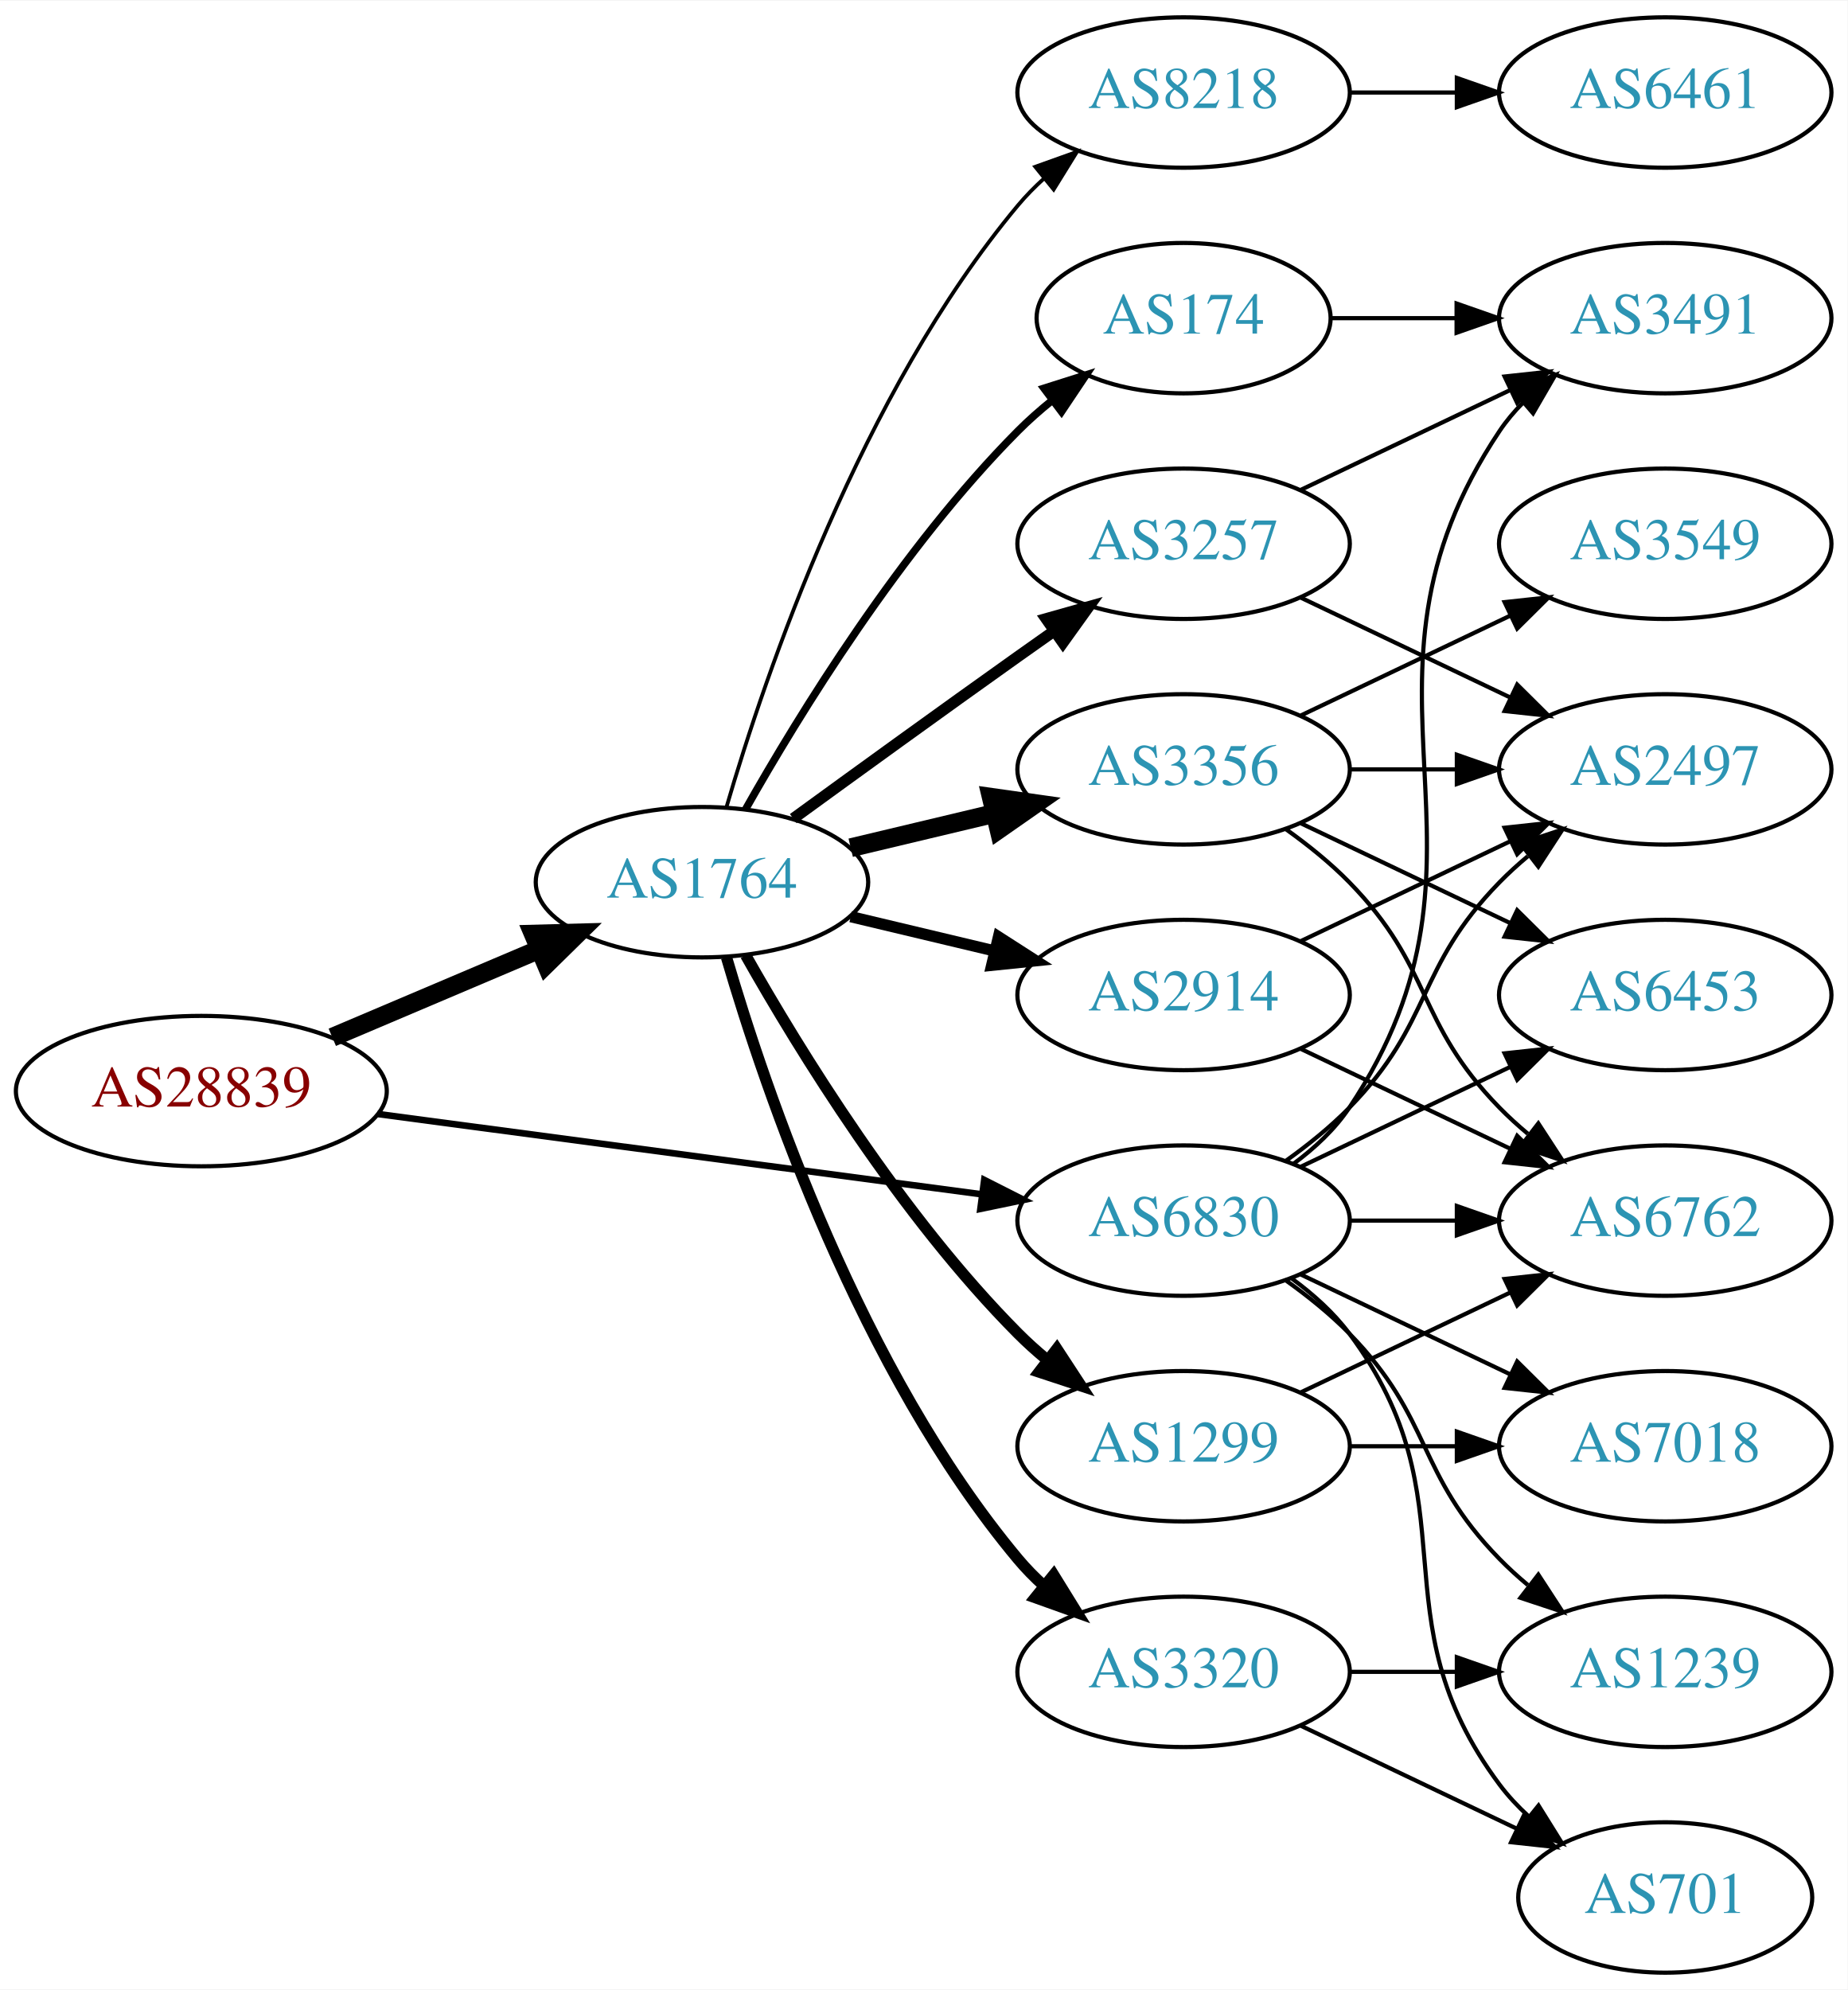
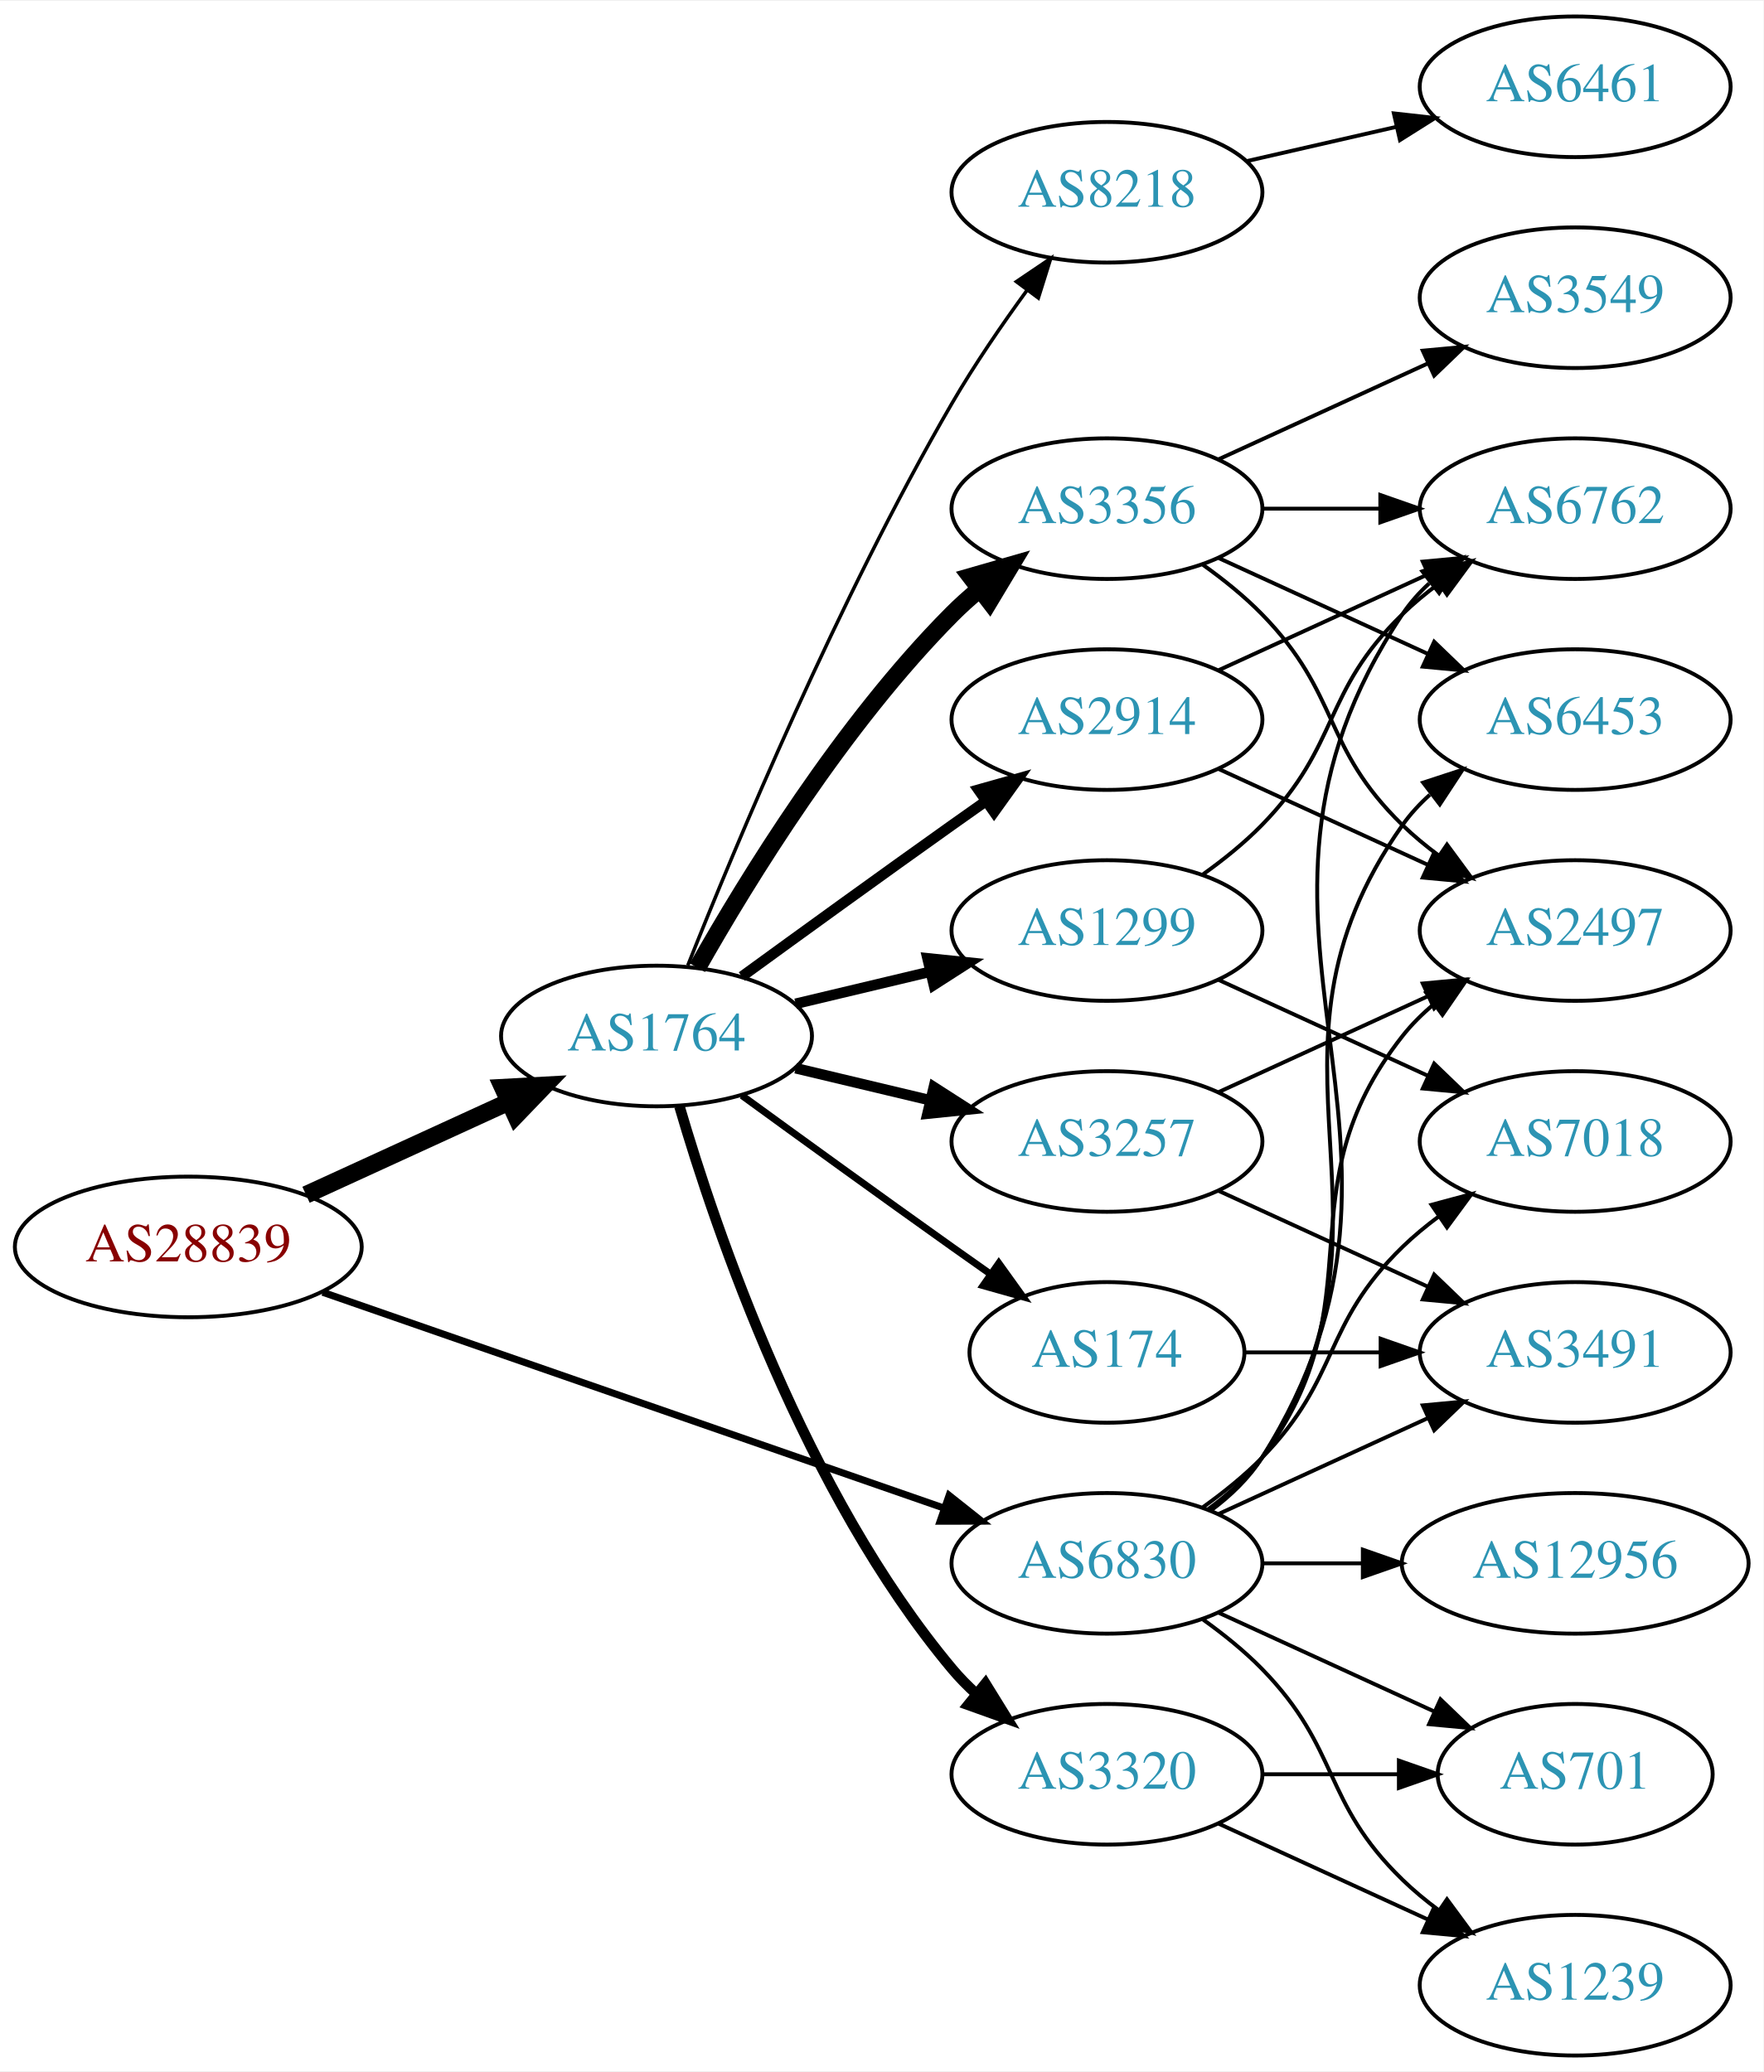
- <svg xmlns="http://www.w3.org/2000/svg" xmlns:xlink="http://www.w3.org/1999/xlink" width="442pt" height="476pt" viewBox="0.00 0.00 442.27 476.00">
-   <g id="graph0" class="graph" transform="scale(1 1) rotate(0) translate(4 472)">
-     <polygon fill="white" stroke="none" points="-4,4 -4,-472 438.271,-472 438.271,4 -4,4" />
+ <svg xmlns="http://www.w3.org/2000/svg" xmlns:xlink="http://www.w3.org/1999/xlink" width="451pt" height="530pt" viewBox="0.00 0.00 451.37 530.00">
+   <g id="graph0" class="graph" transform="scale(1 1) rotate(0) translate(4 526)">
+     <polygon fill="white" stroke="none" points="-4,4 -4,-526 447.37,-526 447.37,4 -4,4" />
    <g id="node1" class="node">
      <g id="a_node1">
        <a xlink:href="/asn/28839" xlink:title="AS28839 ~ ASN-UNOV [AT]">
-           <ellipse fill="#ffffff" stroke="black" cx="44.196" cy="-211" rx="44.393" ry="18" />
-           <text text-anchor="middle" x="44.196" y="-207.3" font-family="Times,serif" font-size="14.00" fill="#880000">AS28839</text>
+           <ellipse fill="#ffffff" stroke="black" cx="44.196" cy="-207" rx="44.393" ry="18" />
+           <text text-anchor="middle" x="44.196" y="-203.3" font-family="Times,serif" font-size="14.00" fill="#880000">AS28839</text>
        </a>
      </g>
    </g>
    <g id="node2" class="node">
      <g id="a_node2">
        <a xlink:href="/asn/1764" xlink:title="AS1764 ~ NEXTLAYER-AS [AT]">
          <ellipse fill="#ffffff" stroke="black" cx="164.039" cy="-261" rx="39.794" ry="18" />
          <text text-anchor="middle" x="164.039" y="-257.3" font-family="Times,serif" font-size="14.00" fill="#2c94b3">AS1764</text>
        </a>
      </g>
    </g>
    <g id="edge1" class="edge">
-       <path fill="none" stroke="black" stroke-width="4.5" d="M75.543,-223.876C90.566,-230.25 108.857,-238.011 124.824,-244.786" />
-       <polygon fill="black" stroke="black" stroke-width="4.5" points="123.672,-248.574 134.416,-248.856 126.748,-241.325 123.672,-248.574" />
+       <path fill="none" stroke="black" stroke-width="4.5" d="M74.326,-220.348C89.937,-227.502 109.335,-236.391 126.007,-244.03" />
+       <polygon fill="black" stroke="black" stroke-width="4.5" points="124.727,-247.775 135.459,-248.362 128.008,-240.616 124.727,-247.775" />
    </g>
    <g id="node3" class="node">
      <g id="a_node3">
        <a xlink:href="/asn/6830" xlink:title="AS6830 ~ LGI-UPC [AT]">
-           <ellipse fill="#ffffff" stroke="black" cx="279.332" cy="-180" rx="39.794" ry="18" />
-           <text text-anchor="middle" x="279.332" y="-176.3" font-family="Times,serif" font-size="14.00" fill="#2c94b3">AS6830</text>
+           <ellipse fill="#ffffff" stroke="black" cx="279.332" cy="-126" rx="39.794" ry="18" />
+           <text text-anchor="middle" x="279.332" y="-122.3" font-family="Times,serif" font-size="14.00" fill="#2c94b3">AS6830</text>
        </a>
      </g>
    </g>
    <g id="edge2" class="edge">
-       <path fill="none" stroke="black" stroke-width="1.575" d="M86.339,-205.529C126.795,-200.15 188.491,-191.946 230.969,-186.298" />
-       <polygon fill="black" stroke="black" stroke-width="1.575" points="231.61,-189.743 241.061,-184.956 230.687,-182.805 231.61,-189.743" />
+       <path fill="none" stroke="black" stroke-width="1.8" d="M78.599,-195.395C120.592,-180.805 192.631,-155.776 237.751,-140.099" />
+       <polygon fill="black" stroke="black" stroke-width="1.8" points="238.929,-143.395 247.226,-136.807 236.631,-136.783 238.929,-143.395" />
    </g>
    <g id="node4" class="node">
      <g id="a_node4">
-         <a xlink:href="/asn/3257" xlink:title="AS3257 ~ GTT [DE]">
+         <a xlink:href="/asn/3356" xlink:title="AS3356 ~ Level 3 Parent, LLC [US]">
+           <ellipse fill="#ffffff" stroke="black" cx="279.332" cy="-396" rx="39.794" ry="18" />
+           <text text-anchor="middle" x="279.332" y="-392.3" font-family="Times,serif" font-size="14.00" fill="#2c94b3">AS3356</text>
+         </a>
+       </g>
+     </g>
+     <g id="edge3" class="edge">
+       <path fill="none" stroke="black" stroke-width="4.5" d="M174.498,-278.49C187.28,-301.096 211.712,-340.886 239.685,-369 241.796,-371.121 244.092,-373.188 246.477,-375.171" />
+       <polygon fill="black" stroke="black" stroke-width="4.5" points="244.463,-378.589 254.793,-381.556 249.259,-372.343 244.463,-378.589" />
+     </g>
+     <g id="node5" class="node">
+       <g id="a_node5">
+         <a xlink:href="/asn/1299" xlink:title="AS1299 ~ Telia Carrier [EU]">
+           <ellipse fill="#ffffff" stroke="black" cx="279.332" cy="-288" rx="39.794" ry="18" />
+           <text text-anchor="middle" x="279.332" y="-284.3" font-family="Times,serif" font-size="14.00" fill="#2c94b3">AS1299</text>
+         </a>
+       </g>
+     </g>
+     <g id="edge4" class="edge">
+       <path fill="none" stroke="black" stroke-width="2.7" d="M199.646,-269.248C210.517,-271.838 222.671,-274.735 234.114,-277.462" />
+       <polygon fill="black" stroke="black" stroke-width="2.7" points="233.397,-280.889 243.936,-279.803 235.02,-274.08 233.397,-280.889" />
+     </g>
+     <g id="node6" class="node">
+       <g id="a_node6">
+         <a xlink:href="/asn/2914" xlink:title="AS2914 ~ NTT America, Inc. [US]">
          <ellipse fill="#ffffff" stroke="black" cx="279.332" cy="-342" rx="39.794" ry="18" />
-           <text text-anchor="middle" x="279.332" y="-338.3" font-family="Times,serif" font-size="14.00" fill="#2c94b3">AS3257</text>
-         </a>
-       </g>
-     </g>
-     <g id="edge3" class="edge">
+           <text text-anchor="middle" x="279.332" y="-338.3" font-family="Times,serif" font-size="14.00" fill="#2c94b3">AS2914</text>
+         </a>
+       </g>
+     </g>
+     <g id="edge5" class="edge">
      <path fill="none" stroke="black" stroke-width="2.7" d="M185.887,-276.222C200.821,-287.091 221.435,-302.025 239.685,-315 242.506,-317.005 245.449,-319.085 248.397,-321.159" />
      <polygon fill="black" stroke="black" stroke-width="2.7" points="246.424,-324.05 256.621,-326.926 250.443,-318.319 246.424,-324.05" />
    </g>
-     <g id="node5" class="node">
-       <g id="a_node5">
-         <a xlink:href="/asn/174" xlink:title="AS174 ~ Cogent Communications [US]">
-           <ellipse fill="#ffffff" stroke="black" cx="279.332" cy="-396" rx="35.194" ry="18" />
-           <text text-anchor="middle" x="279.332" y="-392.3" font-family="Times,serif" font-size="14.00" fill="#2c94b3">AS174</text>
-         </a>
-       </g>
-     </g>
-     <g id="edge4" class="edge">
-       <path fill="none" stroke="black" stroke-width="1.8" d="M174.498,-278.49C187.28,-301.096 211.712,-340.886 239.685,-369 242.185,-371.513 244.946,-373.949 247.807,-376.261" />
-       <polygon fill="black" stroke="black" stroke-width="1.8" points="245.905,-379.21 256.004,-382.413 250.108,-373.611 245.905,-379.21" />
-     </g>
-     <g id="node6" class="node">
-       <g id="a_node6">
-         <a xlink:href="/asn/8218" xlink:title="AS8218 ~ legacy Neotelecoms [FR]">
-           <ellipse fill="#ffffff" stroke="black" cx="279.332" cy="-450" rx="39.794" ry="18" />
-           <text text-anchor="middle" x="279.332" y="-446.3" font-family="Times,serif" font-size="14.00" fill="#2c94b3">AS8218</text>
-         </a>
-       </g>
-     </g>
-     <g id="edge5" class="edge">
-       <path fill="none" stroke="black" stroke-width="0.9" d="M169.913,-279.002C179.227,-310.844 202.043,-377.981 239.685,-423 241.555,-425.237 243.654,-427.374 245.88,-429.396" />
-       <polygon fill="black" stroke="black" stroke-width="0.9" points="243.823,-432.234 253.799,-435.804 248.227,-426.793 243.823,-432.234" />
-     </g>
    <g id="node7" class="node">
      <g id="a_node7">
-         <a xlink:href="/asn/1299" xlink:title="AS1299 ~ Telia Carrier [EU]">
-           <ellipse fill="#ffffff" stroke="black" cx="279.332" cy="-126" rx="39.794" ry="18" />
-           <text text-anchor="middle" x="279.332" y="-122.3" font-family="Times,serif" font-size="14.00" fill="#2c94b3">AS1299</text>
-         </a>
-       </g>
-     </g>
-     <g id="edge6" class="edge">
-       <path fill="none" stroke="black" stroke-width="2.7" d="M174.498,-243.51C187.28,-220.904 211.712,-181.114 239.685,-153 241.796,-150.879 244.092,-148.812 246.477,-146.829" />
-       <polygon fill="black" stroke="black" stroke-width="2.7" points="248.993,-149.31 254.793,-140.444 244.73,-143.758 248.993,-149.31" />
-     </g>
-     <g id="node8" class="node">
-       <g id="a_node8">
        <a xlink:href="/asn/3320" xlink:title="AS3320 ~ DTAG [DE]">
          <ellipse fill="#ffffff" stroke="black" cx="279.332" cy="-72" rx="39.794" ry="18" />
          <text text-anchor="middle" x="279.332" y="-68.3" font-family="Times,serif" font-size="14.00" fill="#2c94b3">AS3320</text>
        </a>
      </g>
    </g>
-     <g id="edge7" class="edge">
+     <g id="edge6" class="edge">
      <path fill="none" stroke="black" stroke-width="2.7" d="M169.913,-242.998C179.227,-211.156 202.043,-144.019 239.685,-99 241.555,-96.763 243.654,-94.626 245.88,-92.604" />
      <polygon fill="black" stroke="black" stroke-width="2.7" points="248.227,-95.207 253.799,-86.196 243.823,-89.766 248.227,-95.207" />
    </g>
+     <g id="node8" class="node">
+       <g id="a_node8">
+         <a xlink:href="/asn/174" xlink:title="AS174 ~ Cogent Communications [US]">
+           <ellipse fill="#ffffff" stroke="black" cx="279.332" cy="-180" rx="35.194" ry="18" />
+           <text text-anchor="middle" x="279.332" y="-176.3" font-family="Times,serif" font-size="14.00" fill="#2c94b3">AS174</text>
+         </a>
+       </g>
+     </g>
+     <g id="edge7" class="edge">
+       <path fill="none" stroke="black" stroke-width="1.8" d="M185.887,-245.778C200.821,-234.909 221.435,-219.975 239.685,-207 242.895,-204.718 246.264,-202.339 249.619,-199.982" />
+       <polygon fill="black" stroke="black" stroke-width="1.8" points="251.647,-202.834 257.83,-194.23 247.631,-197.101 251.647,-202.834" />
+     </g>
    <g id="node9" class="node">
      <g id="a_node9">
-         <a xlink:href="/asn/2914" xlink:title="AS2914 ~ NTT America, Inc. [US]">
+         <a xlink:href="/asn/8218" xlink:title="AS8218 ~ legacy Neotelecoms [FR]">
+           <ellipse fill="#ffffff" stroke="black" cx="279.332" cy="-477" rx="39.794" ry="18" />
+           <text text-anchor="middle" x="279.332" y="-473.3" font-family="Times,serif" font-size="14.00" fill="#2c94b3">AS8218</text>
+         </a>
+       </g>
+     </g>
+     <g id="edge8" class="edge">
+       <path fill="none" stroke="black" stroke-width="0.9" d="M172.042,-279.051C184.169,-309.57 210.587,-372.933 239.685,-423 245.392,-432.819 252.43,-443.078 258.929,-451.984" />
+       <polygon fill="black" stroke="black" stroke-width="0.9" points="256.155,-454.119 264.934,-460.05 261.77,-449.938 256.155,-454.119" />
+     </g>
+     <g id="node10" class="node">
+       <g id="a_node10">
+         <a xlink:href="/asn/3257" xlink:title="AS3257 ~ GTT [DE]">
          <ellipse fill="#ffffff" stroke="black" cx="279.332" cy="-234" rx="39.794" ry="18" />
-           <text text-anchor="middle" x="279.332" y="-230.3" font-family="Times,serif" font-size="14.00" fill="#2c94b3">AS2914</text>
-         </a>
-       </g>
-     </g>
-     <g id="edge8" class="edge">
+           <text text-anchor="middle" x="279.332" y="-230.3" font-family="Times,serif" font-size="14.00" fill="#2c94b3">AS3257</text>
+         </a>
+       </g>
+     </g>
+     <g id="edge9" class="edge">
      <path fill="none" stroke="black" stroke-width="2.7" d="M199.646,-252.752C210.517,-250.162 222.671,-247.265 234.114,-244.538" />
      <polygon fill="black" stroke="black" stroke-width="2.7" points="235.02,-247.92 243.936,-242.197 233.397,-241.111 235.02,-247.92" />
    </g>
-     <g id="node10" class="node">
-       <g id="a_node10">
-         <a xlink:href="/asn/3356" xlink:title="AS3356 ~ Level 3 Parent, LLC [US]">
-           <ellipse fill="#ffffff" stroke="black" cx="279.332" cy="-288" rx="39.794" ry="18" />
-           <text text-anchor="middle" x="279.332" y="-284.3" font-family="Times,serif" font-size="14.00" fill="#2c94b3">AS3356</text>
-         </a>
-       </g>
-     </g>
-     <g id="edge9" class="edge">
-       <path fill="none" stroke="black" stroke-width="4.5" d="M199.646,-269.248C210.517,-271.838 222.671,-274.735 234.114,-277.462" />
-       <polygon fill="black" stroke="black" stroke-width="4.5" points="233.296,-281.315 243.936,-279.803 235.122,-273.654 233.296,-281.315" />
+     <g id="node11" class="node">
+       <g id="a_node11">
+         <a xlink:href="/asn/6762" xlink:title="AS6762 ~ TELECOM ITALIA SPARKLE S.p.A. [IT]">
+           <ellipse fill="#ffffff" stroke="black" cx="399.174" cy="-396" rx="39.794" ry="18" />
+           <text text-anchor="middle" x="399.174" y="-392.3" font-family="Times,serif" font-size="14.00" fill="#2c94b3">AS6762</text>
+         </a>
+       </g>
+     </g>
+     <g id="edge30" class="edge">
+       <path fill="none" stroke="black" d="M305.858,-139.472C310.903,-143.223 315.658,-147.74 318.978,-153 370.928,-235.3 300.94,-288.056 354.978,-369 356.893,-371.869 359.227,-374.49 361.808,-376.872" />
+       <polygon fill="black" stroke="black" points="360.071,-379.954 370.12,-383.313 364.359,-374.421 360.071,-379.954" />
    </g>
    <g id="node12" class="node">
      <g id="a_node12">
-         <a xlink:href="/asn/7018" xlink:title="AS7018 ~ AT&amp;T Services, Inc. [US]">
-           <ellipse fill="#ffffff" stroke="black" cx="394.625" cy="-126" rx="39.794" ry="18" />
-           <text text-anchor="middle" x="394.625" y="-122.3" font-family="Times,serif" font-size="14.00" fill="#2c94b3">AS7018</text>
-         </a>
-       </g>
-     </g>
-     <g id="edge24" class="edge">
-       <path fill="none" stroke="black" d="M307.468,-167.066C322.462,-159.919 341.283,-150.948 357.506,-143.215" />
-       <polygon fill="black" stroke="black" points="359.188,-146.291 366.71,-138.829 356.177,-139.972 359.188,-146.291" />
+         <a xlink:href="/asn/2497" xlink:title="AS2497 ~ Internet Initiative Japan Inc. [JP]">
+           <ellipse fill="#ffffff" stroke="black" cx="399.174" cy="-288" rx="39.794" ry="18" />
+           <text text-anchor="middle" x="399.174" y="-284.3" font-family="Times,serif" font-size="14.00" fill="#2c94b3">AS2497</text>
+         </a>
+       </g>
+     </g>
+     <g id="edge31" class="edge">
+       <path fill="none" stroke="black" d="M305.262,-139.882C310.338,-143.611 315.256,-148.016 318.978,-153 349.249,-193.542 323.679,-221.246 354.978,-261 357.303,-263.953 360.047,-266.67 363.006,-269.147" />
+       <polygon fill="black" stroke="black" points="361.065,-272.064 371.203,-275.145 365.199,-266.415 361.065,-272.064" />
    </g>
    <g id="node13" class="node">
      <g id="a_node13">
-         <a xlink:href="/asn/6762" xlink:title="AS6762 ~ TELECOM ITALIA SPARKLE S.p.A. [IT]">
-           <ellipse fill="#ffffff" stroke="black" cx="394.625" cy="-180" rx="39.794" ry="18" />
-           <text text-anchor="middle" x="394.625" y="-176.3" font-family="Times,serif" font-size="14.00" fill="#2c94b3">AS6762</text>
+         <a xlink:href="/asn/3491" xlink:title="AS3491 ~ PCCW Global, Inc. [US]">
+           <ellipse fill="#ffffff" stroke="black" cx="399.174" cy="-180" rx="39.794" ry="18" />
+           <text text-anchor="middle" x="399.174" y="-176.3" font-family="Times,serif" font-size="14.00" fill="#2c94b3">AS3491</text>
+         </a>
+       </g>
+     </g>
+     <g id="edge25" class="edge">
+       <path fill="none" stroke="black" d="M307.96,-138.661C323.917,-145.973 344.188,-155.261 361.471,-163.181" />
+       <polygon fill="black" stroke="black" points="360.169,-166.435 370.718,-167.419 363.085,-160.071 360.169,-166.435" />
+     </g>
+     <g id="node15" class="node">
+       <g id="a_node15">
+         <a xlink:href="/asn/6453" xlink:title="AS6453 ~ TATA COMMUNICATIONS (AMERICA) INC [US]">
+           <ellipse fill="#ffffff" stroke="black" cx="399.174" cy="-342" rx="39.794" ry="18" />
+           <text text-anchor="middle" x="399.174" y="-338.3" font-family="Times,serif" font-size="14.00" fill="#2c94b3">AS6453</text>
+         </a>
+       </g>
+     </g>
+     <g id="edge28" class="edge">
+       <path fill="none" stroke="black" d="M305.651,-139.607C310.707,-143.351 315.518,-147.831 318.978,-153 360.003,-214.294 312.399,-254.775 354.978,-315 356.969,-317.816 359.356,-320.401 361.972,-322.76" />
+       <polygon fill="black" stroke="black" points="360.271,-325.865 370.34,-329.162 364.525,-320.306 360.271,-325.865" />
+     </g>
+     <g id="node17" class="node">
+       <g id="a_node17">
+         <a xlink:href="/asn/701" xlink:title="AS701 ~ UUNET [US]">
+           <ellipse fill="#ffffff" stroke="black" cx="399.174" cy="-72" rx="35.194" ry="18" />
+           <text text-anchor="middle" x="399.174" y="-68.3" font-family="Times,serif" font-size="14.00" fill="#2c94b3">AS701</text>
+         </a>
+       </g>
+     </g>
+     <g id="edge29" class="edge">
+       <path fill="none" stroke="black" d="M307.96,-113.339C324.377,-105.817 345.358,-96.202 362.955,-88.139" />
+       <polygon fill="black" stroke="black" points="364.7,-91.189 372.332,-83.842 361.783,-84.826 364.7,-91.189" />
+     </g>
+     <g id="node18" class="node">
+       <g id="a_node18">
+         <a xlink:href="/asn/1239" xlink:title="AS1239 ~ Sprint [US]">
+           <ellipse fill="#ffffff" stroke="black" cx="399.174" cy="-18" rx="39.794" ry="18" />
+           <text text-anchor="middle" x="399.174" y="-14.3" font-family="Times,serif" font-size="14.00" fill="#2c94b3">AS1239</text>
+         </a>
+       </g>
+     </g>
+     <g id="edge24" class="edge">
+       <path fill="none" stroke="black" d="M303.926,-111.611C309.182,-107.852 314.513,-103.563 318.978,-99 339.151,-78.383 334.285,-65.094 354.978,-45 357.823,-42.237 360.997,-39.614 364.297,-37.166" />
+       <polygon fill="black" stroke="black" points="366.363,-39.993 372.645,-31.462 362.414,-34.214 366.363,-39.993" />
+     </g>
+     <g id="node19" class="node">
+       <g id="a_node19">
+         <a xlink:href="/asn/7018" xlink:title="AS7018 ~ AT&amp;T Services, Inc. [US]">
+           <ellipse fill="#ffffff" stroke="black" cx="399.174" cy="-234" rx="39.794" ry="18" />
+           <text text-anchor="middle" x="399.174" y="-230.3" font-family="Times,serif" font-size="14.00" fill="#2c94b3">AS7018</text>
+         </a>
+       </g>
+     </g>
+     <g id="edge26" class="edge">
+       <path fill="none" stroke="black" d="M303.926,-140.389C309.182,-144.148 314.513,-148.437 318.978,-153 339.151,-173.617 334.285,-186.906 354.978,-207 357.823,-209.763 360.997,-212.386 364.297,-214.834" />
+       <polygon fill="black" stroke="black" points="362.414,-217.786 372.645,-220.538 366.363,-212.006 362.414,-217.786" />
+     </g>
+     <g id="node20" class="node">
+       <g id="a_node20">
+         <a xlink:href="/asn/12956" xlink:title="AS12956 ~ TELXIUS [ES]">
+           <ellipse fill="#ffffff" stroke="black" cx="399.174" cy="-126" rx="44.393" ry="18" />
+           <text text-anchor="middle" x="399.174" y="-122.3" font-family="Times,serif" font-size="14.00" fill="#2c94b3">AS12956</text>
        </a>
      </g>
    </g>
    <g id="edge27" class="edge">
-       <path fill="none" stroke="black" d="M319.004,-180C327.207,-180 335.971,-180 344.503,-180" />
-       <polygon fill="black" stroke="black" points="344.742,-183.5 354.742,-180 344.742,-176.5 344.742,-183.5" />
+       <path fill="none" stroke="black" d="M319.244,-126C327.347,-126 336.022,-126 344.548,-126" />
+       <polygon fill="black" stroke="black" points="344.826,-129.5 354.826,-126 344.826,-122.5 344.826,-129.5" />
+     </g>
+     <g id="edge13" class="edge">
+       <path fill="none" stroke="black" d="M319.244,-396C328.798,-396 339.147,-396 349.11,-396" />
+       <polygon fill="black" stroke="black" points="349.302,-399.5 359.302,-396 349.302,-392.5 349.302,-399.5" />
+     </g>
+     <g id="edge16" class="edge">
+       <path fill="none" stroke="black" d="M303.926,-381.611C309.182,-377.852 314.513,-373.563 318.978,-369 339.151,-348.383 334.285,-335.094 354.978,-315 357.823,-312.237 360.997,-309.614 364.297,-307.166" />
+       <polygon fill="black" stroke="black" points="366.363,-309.994 372.645,-301.462 362.414,-304.214 366.363,-309.994" />
    </g>
    <g id="node14" class="node">
      <g id="a_node14">
-         <a xlink:href="/asn/1239" xlink:title="AS1239 ~ Sprint [US]">
-           <ellipse fill="#ffffff" stroke="black" cx="394.625" cy="-72" rx="39.794" ry="18" />
-           <text text-anchor="middle" x="394.625" y="-68.3" font-family="Times,serif" font-size="14.00" fill="#2c94b3">AS1239</text>
-         </a>
-       </g>
-     </g>
-     <g id="edge29" class="edge">
-       <path fill="none" stroke="black" d="M303.926,-165.611C309.182,-161.852 314.513,-157.563 318.978,-153 339.151,-132.383 334.806,-119.617 354.978,-99 357.071,-96.861 359.354,-94.782 361.731,-92.79" />
-       <polygon fill="black" stroke="black" points="364.249,-95.268 370.031,-86.389 359.974,-89.725 364.249,-95.268" />
-     </g>
-     <g id="node15" class="node">
-       <g id="a_node15">
-         <a xlink:href="/asn/701" xlink:title="AS701 ~ UUNET [US]">
-           <ellipse fill="#ffffff" stroke="black" cx="394.625" cy="-18" rx="35.194" ry="18" />
-           <text text-anchor="middle" x="394.625" y="-14.3" font-family="Times,serif" font-size="14.00" fill="#2c94b3">AS701</text>
-         </a>
-       </g>
-     </g>
-     <g id="edge26" class="edge">
-       <path fill="none" stroke="black" d="M305.262,-166.118C310.338,-162.389 315.256,-157.984 318.978,-153 349.249,-112.458 324.707,-85.542 354.978,-45 356.986,-42.311 359.342,-39.791 361.883,-37.455" />
-       <polygon fill="black" stroke="black" points="364.297,-40.004 369.898,-31.011 359.912,-34.548 364.297,-40.004" />
-     </g>
-     <g id="node17" class="node">
-       <g id="a_node17">
-         <a xlink:href="/asn/6453" xlink:title="AS6453 ~ TATA COMMUNICATIONS (AMERICA) INC [US]">
-           <ellipse fill="#ffffff" stroke="black" cx="394.625" cy="-234" rx="39.794" ry="18" />
-           <text text-anchor="middle" x="394.625" y="-230.3" font-family="Times,serif" font-size="14.00" fill="#2c94b3">AS6453</text>
-         </a>
-       </g>
-     </g>
-     <g id="edge28" class="edge">
-       <path fill="none" stroke="black" d="M307.468,-192.934C322.462,-200.081 341.283,-209.052 357.506,-216.785" />
-       <polygon fill="black" stroke="black" points="356.177,-220.028 366.71,-221.171 359.188,-213.709 356.177,-220.028" />
-     </g>
-     <g id="node18" class="node">
-       <g id="a_node18">
-         <a xlink:href="/asn/2497" xlink:title="AS2497 ~ Internet Initiative Japan Inc. [JP]">
-           <ellipse fill="#ffffff" stroke="black" cx="394.625" cy="-288" rx="39.794" ry="18" />
-           <text text-anchor="middle" x="394.625" y="-284.3" font-family="Times,serif" font-size="14.00" fill="#2c94b3">AS2497</text>
-         </a>
-       </g>
-     </g>
-     <g id="edge25" class="edge">
-       <path fill="none" stroke="black" d="M303.926,-194.389C309.182,-198.148 314.513,-202.437 318.978,-207 339.151,-227.617 334.806,-240.383 354.978,-261 357.071,-263.139 359.354,-265.218 361.731,-267.21" />
-       <polygon fill="black" stroke="black" points="359.974,-270.275 370.031,-273.611 364.249,-264.732 359.974,-270.275" />
-     </g>
-     <g id="node19" class="node">
-       <g id="a_node19">
-         <a xlink:href="/asn/3491" xlink:title="AS3491 ~ PCCW Global, Inc. [US]">
-           <ellipse fill="#ffffff" stroke="black" cx="394.625" cy="-396" rx="39.794" ry="18" />
-           <text text-anchor="middle" x="394.625" y="-392.3" font-family="Times,serif" font-size="14.00" fill="#2c94b3">AS3491</text>
-         </a>
-       </g>
-     </g>
-     <g id="edge30" class="edge">
-       <path fill="none" stroke="black" d="M305.651,-193.607C310.707,-197.351 315.518,-201.831 318.978,-207 360.003,-268.294 313.954,-307.706 354.978,-369 356.6,-371.423 358.519,-373.695 360.621,-375.81" />
-       <polygon fill="black" stroke="black" points="358.434,-378.546 368.306,-382.393 362.988,-373.229 358.434,-378.546" />
-     </g>
-     <g id="edge20" class="edge">
-       <path fill="none" stroke="black" d="M307.468,-329.066C322.462,-321.919 341.283,-312.948 357.506,-305.215" />
-       <polygon fill="black" stroke="black" points="359.188,-308.291 366.71,-300.829 356.177,-301.972 359.188,-308.291" />
+         <a xlink:href="/asn/3549" xlink:title="AS3549 ~ Level 3 Parent, LLC [US]">
+           <ellipse fill="#ffffff" stroke="black" cx="399.174" cy="-450" rx="39.794" ry="18" />
+           <text text-anchor="middle" x="399.174" y="-446.3" font-family="Times,serif" font-size="14.00" fill="#2c94b3">AS3549</text>
+         </a>
+       </g>
+     </g>
+     <g id="edge14" class="edge">
+       <path fill="none" stroke="black" d="M307.96,-408.661C323.917,-415.973 344.188,-425.261 361.471,-433.181" />
+       <polygon fill="black" stroke="black" points="360.169,-436.435 370.718,-437.419 363.085,-430.071 360.169,-436.435" />
+     </g>
+     <g id="edge15" class="edge">
+       <path fill="none" stroke="black" d="M307.96,-383.339C323.917,-376.027 344.188,-366.739 361.471,-358.819" />
+       <polygon fill="black" stroke="black" points="363.085,-361.929 370.718,-354.581 360.169,-355.565 363.085,-361.929" />
+     </g>
+     <g id="edge23" class="edge">
+       <path fill="none" stroke="black" d="M303.926,-302.389C309.182,-306.148 314.513,-310.437 318.978,-315 339.151,-335.617 334.285,-348.906 354.978,-369 357.823,-371.763 360.997,-374.386 364.297,-376.834" />
+       <polygon fill="black" stroke="black" points="362.414,-379.786 372.645,-382.538 366.363,-374.006 362.414,-379.786" />
+     </g>
+     <g id="edge22" class="edge">
+       <path fill="none" stroke="black" d="M307.96,-275.339C323.917,-268.027 344.188,-258.739 361.471,-250.819" />
+       <polygon fill="black" stroke="black" points="363.085,-253.929 370.718,-246.581 360.169,-247.565 363.085,-253.929" />
+     </g>
+     <g id="edge10" class="edge">
+       <path fill="none" stroke="black" d="M307.96,-354.661C323.917,-361.973 344.188,-371.261 361.471,-379.181" />
+       <polygon fill="black" stroke="black" points="360.169,-382.435 370.718,-383.419 363.085,-376.071 360.169,-382.435" />
+     </g>
+     <g id="edge11" class="edge">
+       <path fill="none" stroke="black" d="M307.96,-329.339C323.917,-322.027 344.188,-312.739 361.471,-304.819" />
+       <polygon fill="black" stroke="black" points="363.085,-307.929 370.718,-300.581 360.169,-301.565 363.085,-307.929" />
+     </g>
+     <g id="edge18" class="edge">
+       <path fill="none" stroke="black" d="M319.244,-72C330.331,-72 342.491,-72 353.873,-72" />
+       <polygon fill="black" stroke="black" points="354.055,-75.5 364.055,-72 354.055,-68.5 354.055,-75.5" />
    </g>
    <g id="edge19" class="edge">
-       <path fill="none" stroke="black" d="M307.468,-354.934C322.462,-362.081 341.283,-371.052 357.506,-378.785" />
-       <polygon fill="black" stroke="black" points="356.177,-382.028 366.71,-383.171 359.188,-375.709 356.177,-382.028" />
-     </g>
-     <g id="edge23" class="edge">
-       <path fill="none" stroke="black" d="M314.631,-396C324.008,-396 334.358,-396 344.393,-396" />
-       <polygon fill="black" stroke="black" points="344.681,-399.5 354.681,-396 344.681,-392.5 344.681,-399.5" />
-     </g>
-     <g id="node11" class="node">
-       <g id="a_node11">
-         <a xlink:href="/asn/6461" xlink:title="AS6461 ~ Zayo Bandwidth [US]">
-           <ellipse fill="#ffffff" stroke="black" cx="394.625" cy="-450" rx="39.794" ry="18" />
-           <text text-anchor="middle" x="394.625" y="-446.3" font-family="Times,serif" font-size="14.00" fill="#2c94b3">AS6461</text>
-         </a>
-       </g>
-     </g>
-     <g id="edge10" class="edge">
-       <path fill="none" stroke="black" d="M319.004,-450C327.207,-450 335.971,-450 344.503,-450" />
-       <polygon fill="black" stroke="black" points="344.742,-453.5 354.742,-450 344.742,-446.5 344.742,-453.5" />
-     </g>
-     <g id="edge11" class="edge">
-       <path fill="none" stroke="black" d="M319.004,-126C327.207,-126 335.971,-126 344.503,-126" />
-       <polygon fill="black" stroke="black" points="344.742,-129.5 354.742,-126 344.742,-122.5 344.742,-129.5" />
+       <path fill="none" stroke="black" d="M307.96,-59.339C323.917,-52.027 344.188,-42.739 361.471,-34.819" />
+       <polygon fill="black" stroke="black" points="363.085,-37.929 370.718,-30.581 360.169,-31.565 363.085,-37.929" />
    </g>
    <g id="edge12" class="edge">
-       <path fill="none" stroke="black" d="M307.468,-138.934C322.462,-146.081 341.283,-155.052 357.506,-162.785" />
-       <polygon fill="black" stroke="black" points="356.177,-166.028 366.71,-167.171 359.188,-159.709 356.177,-166.028" />
-     </g>
-     <g id="edge13" class="edge">
-       <path fill="none" stroke="black" d="M319.004,-72C327.207,-72 335.971,-72 344.503,-72" />
-       <polygon fill="black" stroke="black" points="344.742,-75.5 354.742,-72 344.742,-68.5 344.742,-75.5" />
-     </g>
-     <g id="edge14" class="edge">
-       <path fill="none" stroke="black" d="M307.468,-59.066C322.9,-51.71 342.385,-42.423 358.92,-34.541" />
-       <polygon fill="black" stroke="black" points="360.741,-37.551 368.262,-30.089 357.729,-31.232 360.741,-37.551" />
-     </g>
-     <g id="edge22" class="edge">
-       <path fill="none" stroke="black" d="M307.468,-221.066C322.462,-213.919 341.283,-204.948 357.506,-197.215" />
-       <polygon fill="black" stroke="black" points="359.188,-200.291 366.71,-192.829 356.177,-193.972 359.188,-200.291" />
-     </g>
-     <g id="edge21" class="edge">
-       <path fill="none" stroke="black" d="M307.468,-246.934C322.462,-254.081 341.283,-263.052 357.506,-270.785" />
-       <polygon fill="black" stroke="black" points="356.177,-274.028 366.71,-275.171 359.188,-267.709 356.177,-274.028" />
-     </g>
-     <g id="edge17" class="edge">
-       <path fill="none" stroke="black" d="M303.926,-273.611C309.182,-269.852 314.513,-265.563 318.978,-261 339.151,-240.383 334.806,-227.617 354.978,-207 357.071,-204.861 359.354,-202.782 361.731,-200.79" />
-       <polygon fill="black" stroke="black" points="364.249,-203.268 370.031,-194.389 359.974,-197.725 364.249,-203.268" />
+       <path fill="none" stroke="black" d="M314.733,-180C325.557,-180 337.725,-180 349.352,-180" />
+       <polygon fill="black" stroke="black" points="349.383,-183.5 359.383,-180 349.383,-176.5 349.383,-183.5" />
    </g>
    <g id="node16" class="node">
      <g id="a_node16">
-         <a xlink:href="/asn/3549" xlink:title="AS3549 ~ Level 3 Parent, LLC [US]">
-           <ellipse fill="#ffffff" stroke="black" cx="394.625" cy="-342" rx="39.794" ry="18" />
-           <text text-anchor="middle" x="394.625" y="-338.3" font-family="Times,serif" font-size="14.00" fill="#2c94b3">AS3549</text>
-         </a>
-       </g>
-     </g>
-     <g id="edge15" class="edge">
-       <path fill="none" stroke="black" d="M307.468,-300.934C322.462,-308.081 341.283,-317.052 357.506,-324.785" />
-       <polygon fill="black" stroke="black" points="356.177,-328.028 366.71,-329.171 359.188,-321.709 356.177,-328.028" />
-     </g>
-     <g id="edge16" class="edge">
-       <path fill="none" stroke="black" d="M307.468,-275.066C322.462,-267.919 341.283,-258.948 357.506,-251.215" />
-       <polygon fill="black" stroke="black" points="359.188,-254.291 366.71,-246.829 356.177,-247.972 359.188,-254.291" />
-     </g>
-     <g id="edge18" class="edge">
-       <path fill="none" stroke="black" d="M319.004,-288C327.207,-288 335.971,-288 344.503,-288" />
-       <polygon fill="black" stroke="black" points="344.742,-291.5 354.742,-288 344.742,-284.5 344.742,-291.5" />
+         <a xlink:href="/asn/6461" xlink:title="AS6461 ~ Zayo Bandwidth [US]">
+           <ellipse fill="#ffffff" stroke="black" cx="399.174" cy="-504" rx="39.794" ry="18" />
+           <text text-anchor="middle" x="399.174" y="-500.3" font-family="Times,serif" font-size="14.00" fill="#2c94b3">AS6461</text>
+         </a>
+       </g>
+     </g>
+     <g id="edge17" class="edge">
+       <path fill="none" stroke="black" d="M315.051,-484.955C327.051,-487.704 340.672,-490.825 353.364,-493.733" />
+       <polygon fill="black" stroke="black" points="352.767,-497.187 363.296,-496.009 354.33,-490.364 352.767,-497.187" />
+     </g>
+     <g id="edge21" class="edge">
+       <path fill="none" stroke="black" d="M307.96,-246.661C323.917,-253.973 344.188,-263.261 361.471,-271.181" />
+       <polygon fill="black" stroke="black" points="360.169,-274.435 370.718,-275.419 363.085,-268.071 360.169,-274.435" />
+     </g>
+     <g id="edge20" class="edge">
+       <path fill="none" stroke="black" d="M307.96,-221.339C323.917,-214.027 344.188,-204.739 361.471,-196.819" />
+       <polygon fill="black" stroke="black" points="363.085,-199.929 370.718,-192.581 360.169,-193.565 363.085,-199.929" />
    </g>
  </g>
</svg>
